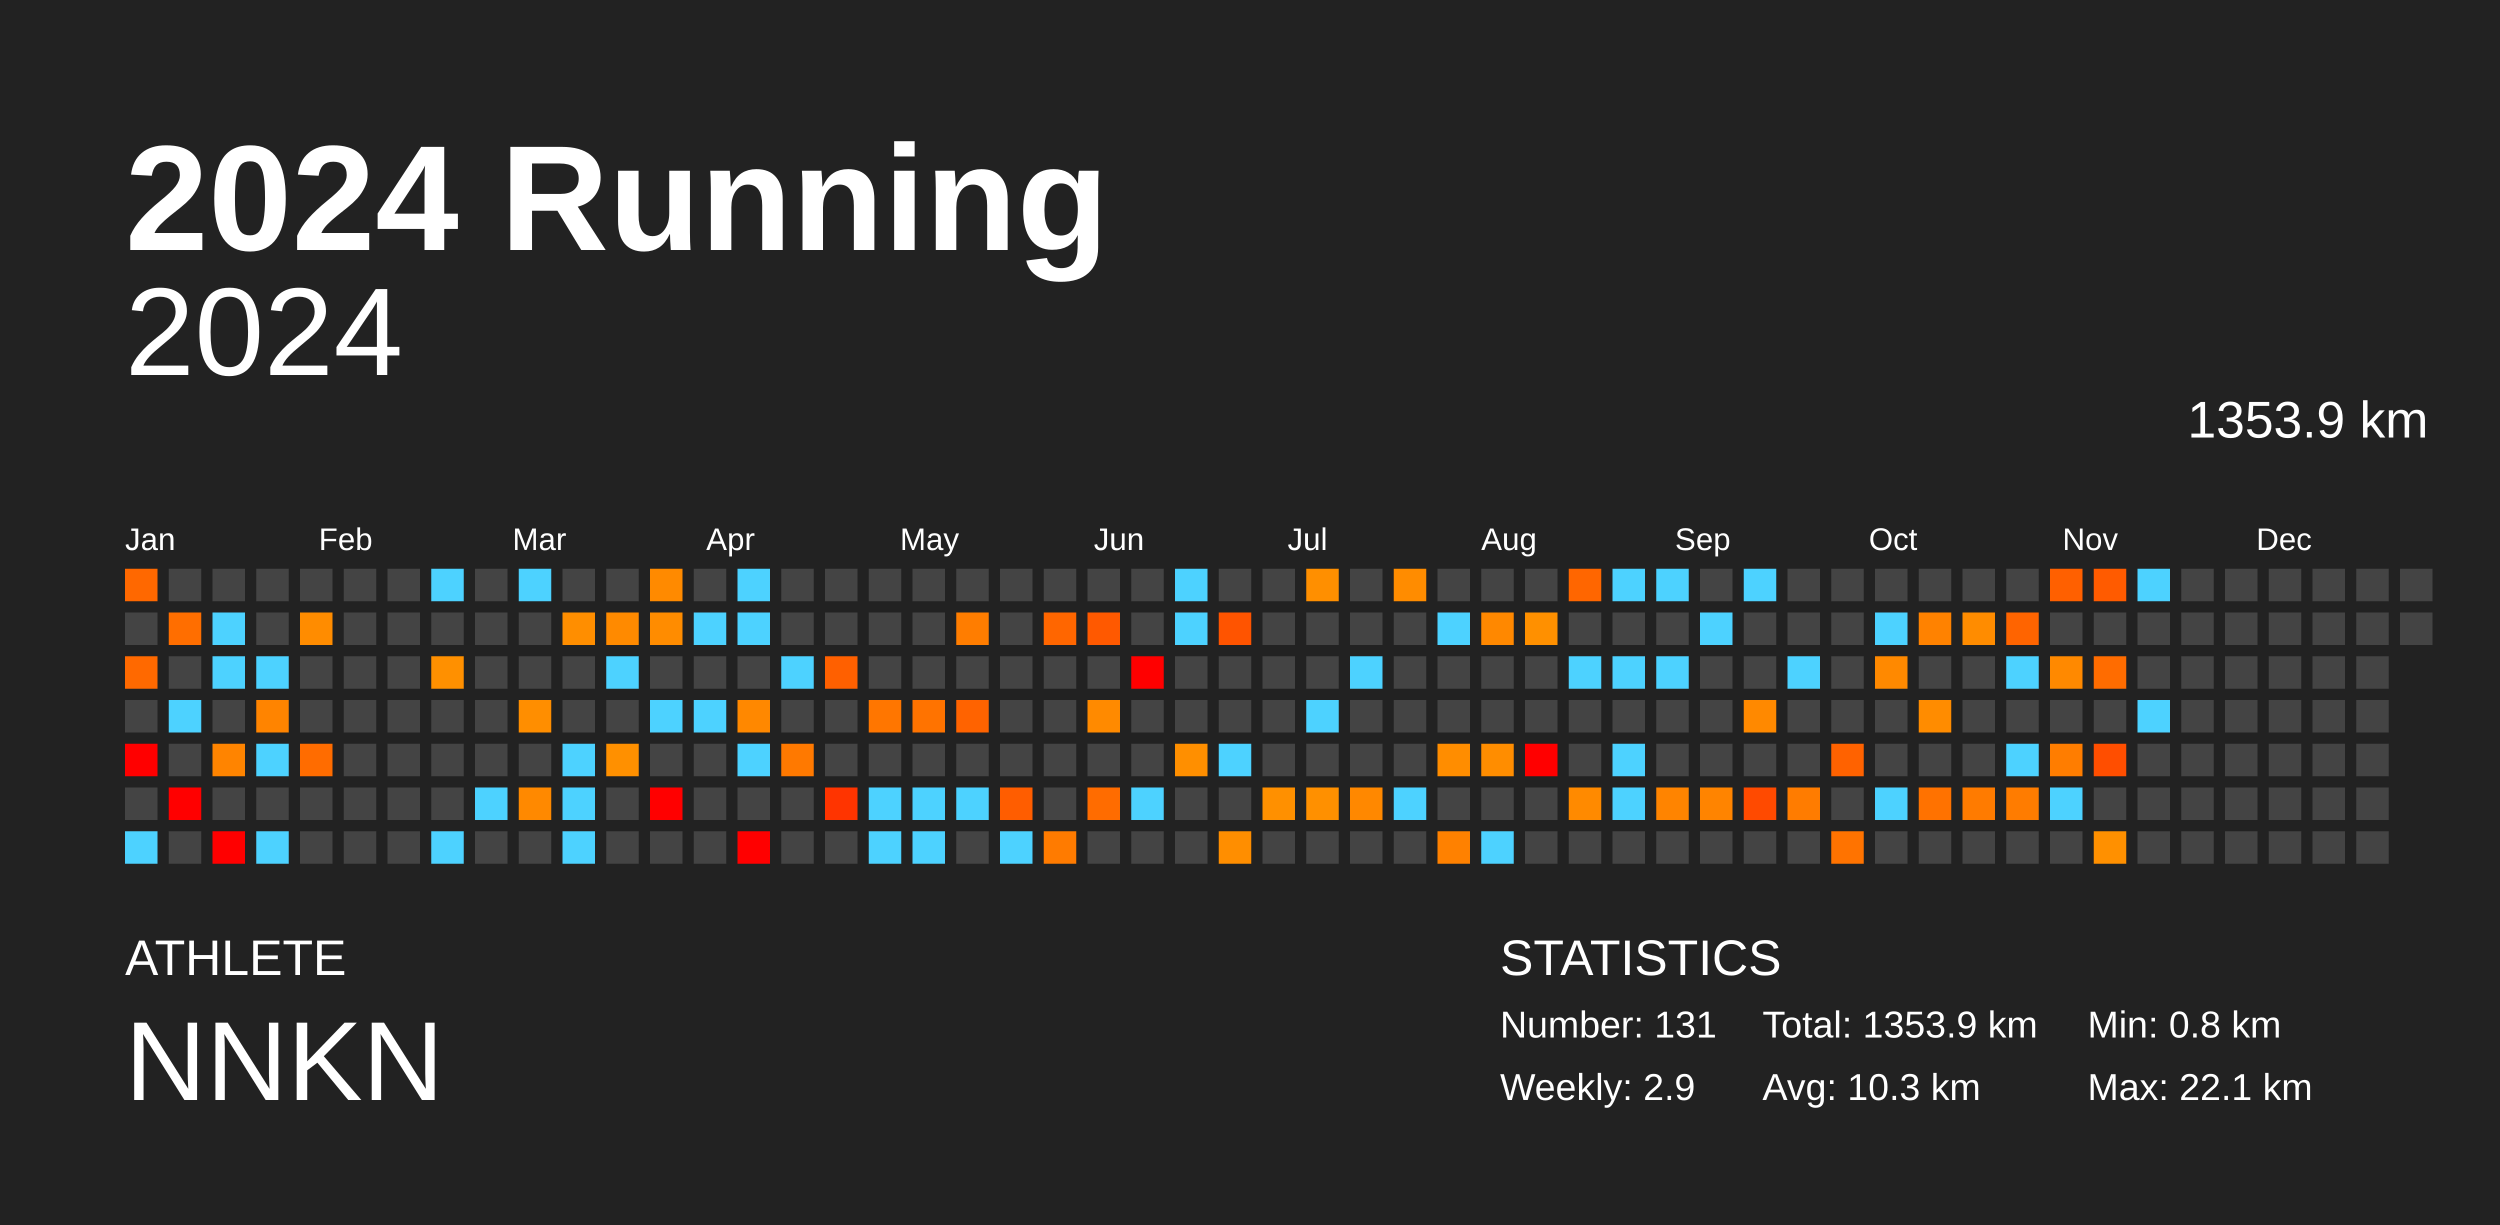
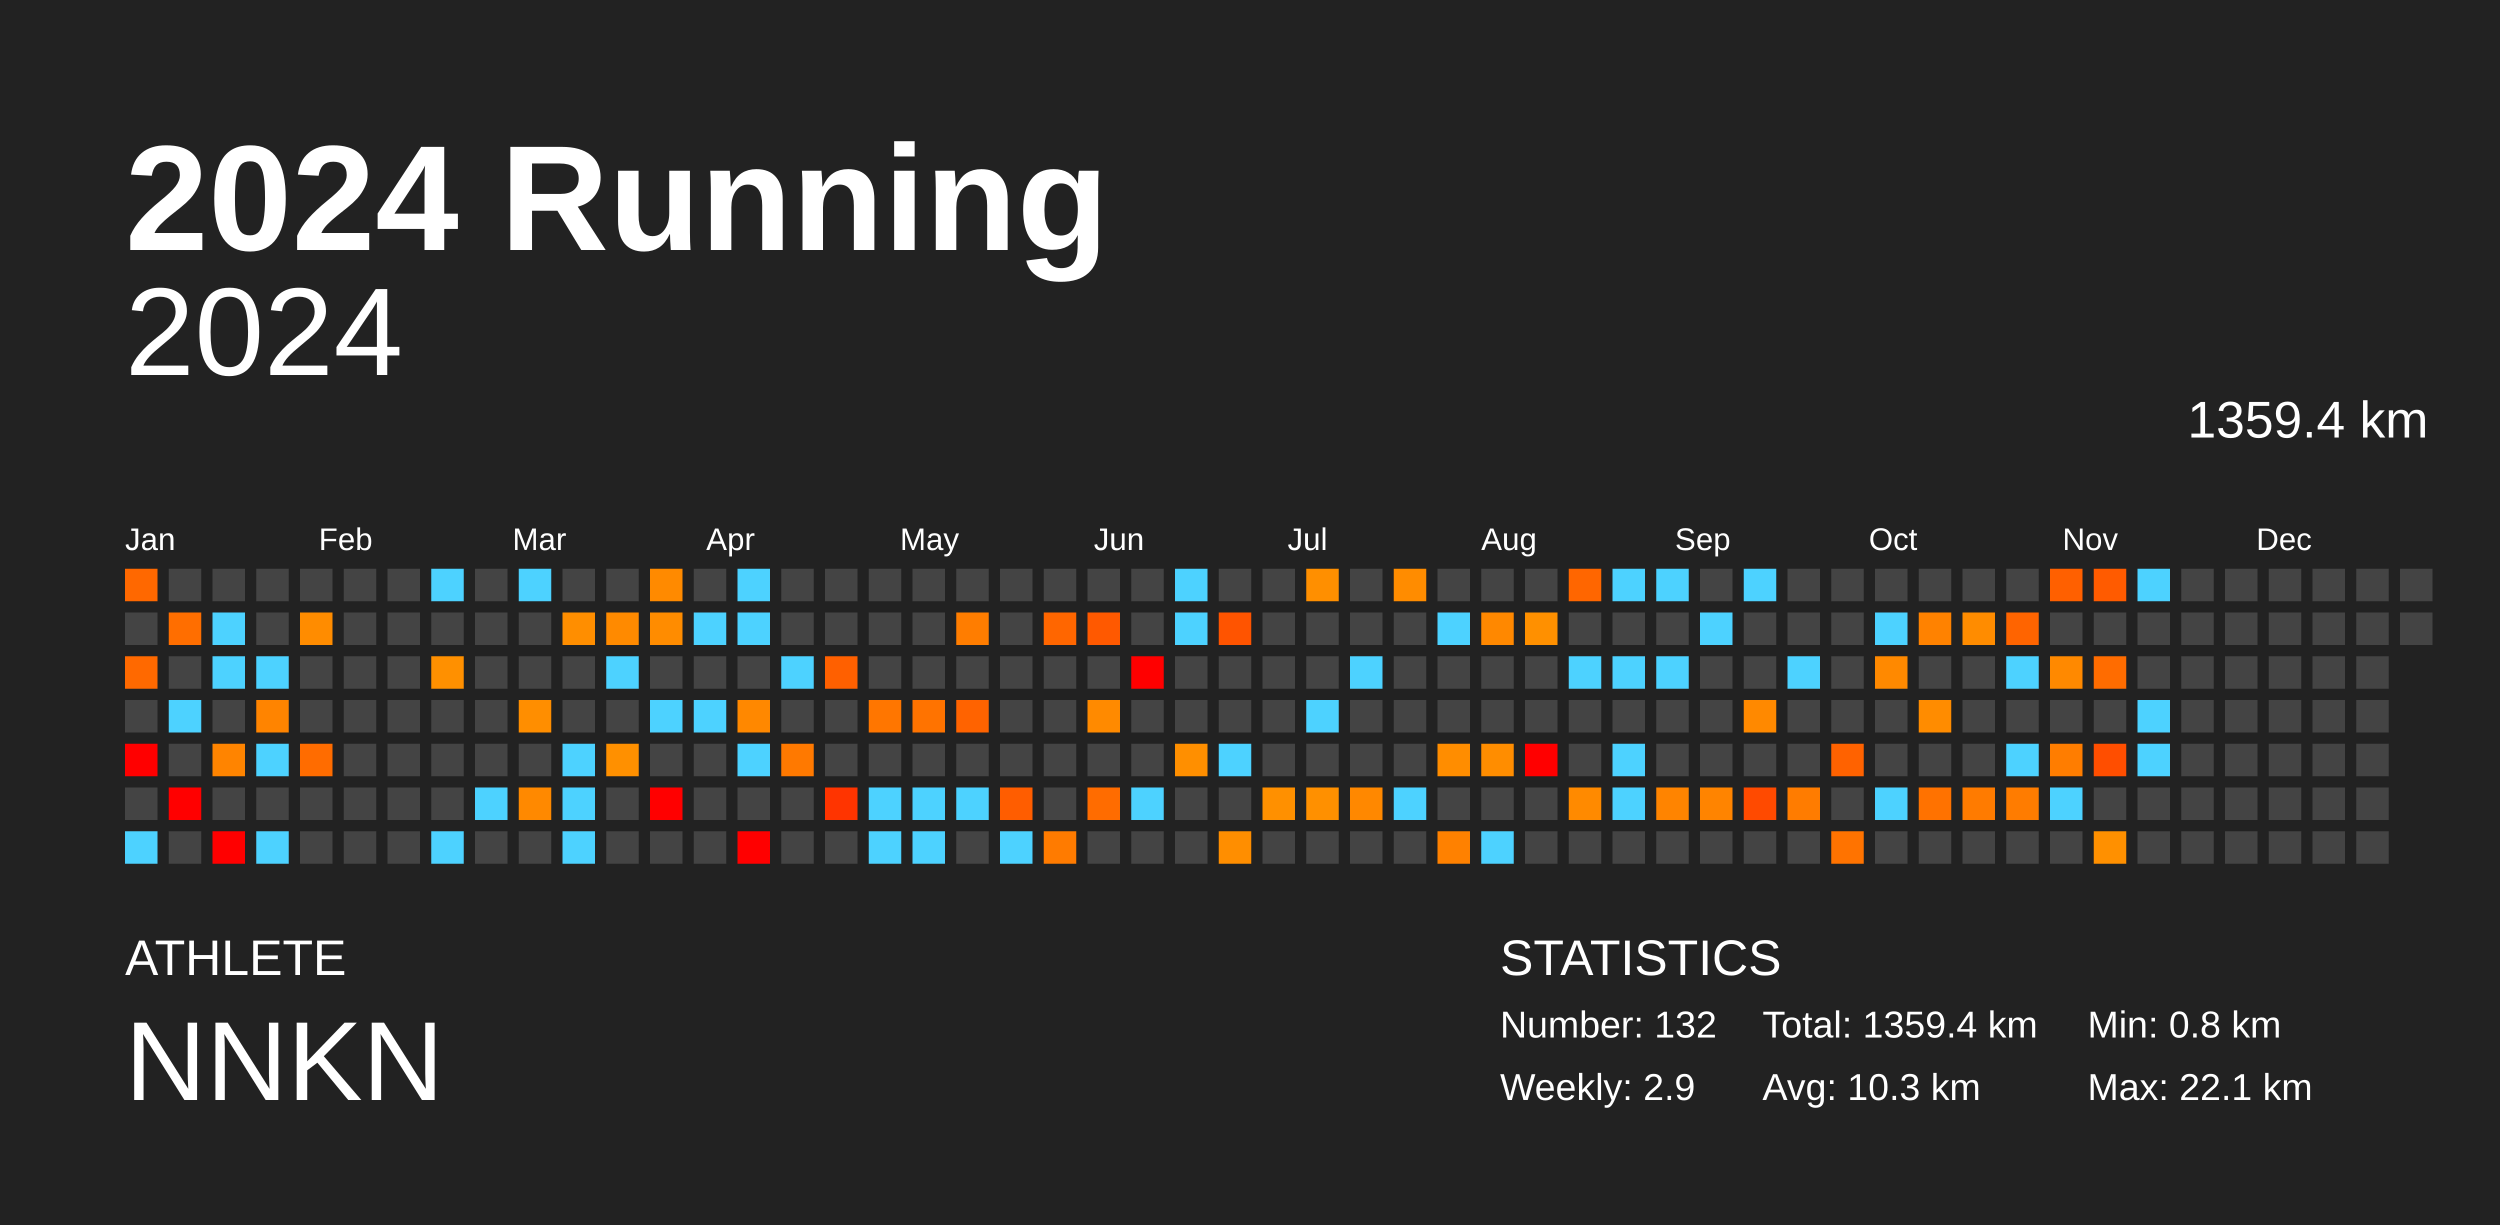
<svg xmlns="http://www.w3.org/2000/svg" baseProfile="full" height="98mm" version="1.1" viewBox="0,0,200,98" width="200mm">
  <defs />
  <rect fill="#222222" height="98" width="200" x="0" y="0" />
  <text fill="#FFFFFF" style="font-size:12px; font-family:Arial; font-weight:bold;" x="10" y="20">2024 Running</text>
  <text fill="#FFFFFF" style="font-size:4px; font-family:Arial" x="10" y="78">ATHLETE</text>
  <text fill="#FFFFFF" style="font-size:9px; font-family:Arial" x="10" y="88">NNKN</text>
  <text fill="#FFFFFF" style="font-size:4px; font-family:Arial" x="120" y="78">STATISTICS</text>
-   <text fill="#FFFFFF" style="font-size:3px; font-family:Arial" x="120" y="83">Number: 131</text>
+   <text fill="#FFFFFF" style="font-size:3px; font-family:Arial" x="120" y="83">Number: 132</text>
  <text fill="#FFFFFF" style="font-size:3px; font-family:Arial" x="120" y="88">Weekly: 2.9</text>
-   <text fill="#FFFFFF" style="font-size:3px; font-family:Arial" x="141" y="83">Total: 1353.9 km</text>
+   <text fill="#FFFFFF" style="font-size:3px; font-family:Arial" x="141" y="83">Total: 1359.4 km</text>
  <text fill="#FFFFFF" style="font-size:3px; font-family:Arial" x="141" y="88">Avg: 10.3 km</text>
  <text fill="#FFFFFF" style="font-size:3px; font-family:Arial" x="167" y="83">Min: 0.8 km</text>
  <text fill="#FFFFFF" style="font-size:3px; font-family:Arial" x="167" y="88">Max: 22.1 km</text>
  <text alignment-baseline="hanging" fill="#FFFFFF" style="font-size:10.0px; font-family:Arial;" x="10" y="30">2024</text>
-   <text alignment-baseline="hanging" fill="#FFFFFF" style="font-size:4.125px; font-family:Arial;" x="175" y="35">1353.9 km</text>
+   <text alignment-baseline="hanging" fill="#FFFFFF" style="font-size:4.125px; font-family:Arial;" x="175" y="35">1359.4 km</text>
  <text fill="#FFFFFF" style="font-size:2.5px; font-family:Arial" x="10.0" y="44">Jan</text>
  <text fill="#FFFFFF" style="font-size:2.5px; font-family:Arial" x="25.5" y="44">Feb</text>
  <text fill="#FFFFFF" style="font-size:2.5px; font-family:Arial" x="41.0" y="44">Mar</text>
  <text fill="#FFFFFF" style="font-size:2.5px; font-family:Arial" x="56.5" y="44">Apr</text>
  <text fill="#FFFFFF" style="font-size:2.5px; font-family:Arial" x="72.0" y="44">May</text>
  <text fill="#FFFFFF" style="font-size:2.5px; font-family:Arial" x="87.5" y="44">Jun</text>
  <text fill="#FFFFFF" style="font-size:2.5px; font-family:Arial" x="103.0" y="44">Jul</text>
  <text fill="#FFFFFF" style="font-size:2.5px; font-family:Arial" x="118.5" y="44">Aug</text>
  <text fill="#FFFFFF" style="font-size:2.5px; font-family:Arial" x="134.0" y="44">Sep</text>
  <text fill="#FFFFFF" style="font-size:2.5px; font-family:Arial" x="149.5" y="44">Oct</text>
  <text fill="#FFFFFF" style="font-size:2.5px; font-family:Arial" x="165.0" y="44">Nov</text>
  <text fill="#FFFFFF" style="font-size:2.5px; font-family:Arial" x="180.5" y="44">Dec</text>
  <rect fill="#ff6800" height="2.6" width="2.6" x="10.0" y="45.5" />
  <rect fill="#444444" height="2.6" width="2.6" x="10.0" y="49.0" />
  <rect fill="#ff6900" height="2.6" width="2.6" x="10.0" y="52.5" />
  <rect fill="#444444" height="2.6" width="2.6" x="10.0" y="56.0" />
  <rect fill="red" height="2.6" width="2.6" x="10.0" y="59.5" />
  <rect fill="#444444" height="2.6" width="2.6" x="10.0" y="63.0" />
  <rect fill="#4dd2ff" height="2.6" width="2.6" x="10.0" y="66.5" />
  <rect fill="#444444" height="2.6" width="2.6" x="13.5" y="45.5" />
  <rect fill="#ff6e00" height="2.6" width="2.6" x="13.5" y="49.0" />
  <rect fill="#444444" height="2.6" width="2.6" x="13.5" y="52.5" />
  <rect fill="#4dd2ff" height="2.6" width="2.6" x="13.5" y="56.0" />
  <rect fill="#444444" height="2.6" width="2.6" x="13.5" y="59.5" />
  <rect fill="red" height="2.6" width="2.6" x="13.5" y="63.0" />
  <rect fill="#444444" height="2.6" width="2.6" x="13.5" y="66.5" />
  <rect fill="#444444" height="2.6" width="2.6" x="17.0" y="45.5" />
  <rect fill="#4dd2ff" height="2.6" width="2.6" x="17.0" y="49.0" />
  <rect fill="#4dd2ff" height="2.6" width="2.6" x="17.0" y="52.5" />
  <rect fill="#444444" height="2.6" width="2.6" x="17.0" y="56.0" />
  <rect fill="#ff8400" height="2.6" width="2.6" x="17.0" y="59.5" />
  <rect fill="#444444" height="2.6" width="2.6" x="17.0" y="63.0" />
  <rect fill="red" height="2.6" width="2.6" x="17.0" y="66.5" />
  <rect fill="#444444" height="2.6" width="2.6" x="20.5" y="45.5" />
  <rect fill="#444444" height="2.6" width="2.6" x="20.5" y="49.0" />
  <rect fill="#4dd2ff" height="2.6" width="2.6" x="20.5" y="52.5" />
  <rect fill="#ff8400" height="2.6" width="2.6" x="20.5" y="56.0" />
  <rect fill="#4dd2ff" height="2.6" width="2.6" x="20.5" y="59.5" />
  <rect fill="#444444" height="2.6" width="2.6" x="20.5" y="63.0" />
  <rect fill="#4dd2ff" height="2.6" width="2.6" x="20.5" y="66.5" />
  <rect fill="#444444" height="2.6" width="2.6" x="24.0" y="45.5" />
  <rect fill="#ff8c00" height="2.6" width="2.6" x="24.0" y="49.0" />
  <rect fill="#444444" height="2.6" width="2.6" x="24.0" y="52.5" />
  <rect fill="#444444" height="2.6" width="2.6" x="24.0" y="56.0" />
  <rect fill="#ff6c00" height="2.6" width="2.6" x="24.0" y="59.5" />
  <rect fill="#444444" height="2.6" width="2.6" x="24.0" y="63.0" />
  <rect fill="#444444" height="2.6" width="2.6" x="24.0" y="66.5" />
  <rect fill="#444444" height="2.6" width="2.6" x="27.5" y="45.5" />
  <rect fill="#444444" height="2.6" width="2.6" x="27.5" y="49.0" />
  <rect fill="#444444" height="2.6" width="2.6" x="27.5" y="52.5" />
  <rect fill="#444444" height="2.6" width="2.6" x="27.5" y="56.0" />
  <rect fill="#444444" height="2.6" width="2.6" x="27.5" y="59.5" />
  <rect fill="#444444" height="2.6" width="2.6" x="27.5" y="63.0" />
  <rect fill="#444444" height="2.6" width="2.6" x="27.5" y="66.5" />
  <rect fill="#444444" height="2.6" width="2.6" x="31.0" y="45.5" />
  <rect fill="#444444" height="2.6" width="2.6" x="31.0" y="49.0" />
  <rect fill="#444444" height="2.6" width="2.6" x="31.0" y="52.5" />
  <rect fill="#444444" height="2.6" width="2.6" x="31.0" y="56.0" />
  <rect fill="#444444" height="2.6" width="2.6" x="31.0" y="59.5" />
  <rect fill="#444444" height="2.6" width="2.6" x="31.0" y="63.0" />
  <rect fill="#444444" height="2.6" width="2.6" x="31.0" y="66.5" />
  <rect fill="#4dd2ff" height="2.6" width="2.6" x="34.5" y="45.5" />
  <rect fill="#444444" height="2.6" width="2.6" x="34.5" y="49.0" />
  <rect fill="#ff9000" height="2.6" width="2.6" x="34.5" y="52.5" />
  <rect fill="#444444" height="2.6" width="2.6" x="34.5" y="56.0" />
  <rect fill="#444444" height="2.6" width="2.6" x="34.5" y="59.5" />
  <rect fill="#444444" height="2.6" width="2.6" x="34.5" y="63.0" />
  <rect fill="#4dd2ff" height="2.6" width="2.6" x="34.5" y="66.5" />
  <rect fill="#444444" height="2.6" width="2.6" x="38.0" y="45.5" />
  <rect fill="#444444" height="2.6" width="2.6" x="38.0" y="49.0" />
  <rect fill="#444444" height="2.6" width="2.6" x="38.0" y="52.5" />
  <rect fill="#444444" height="2.6" width="2.6" x="38.0" y="56.0" />
  <rect fill="#444444" height="2.6" width="2.6" x="38.0" y="59.5" />
  <rect fill="#4dd2ff" height="2.6" width="2.6" x="38.0" y="63.0" />
  <rect fill="#444444" height="2.6" width="2.6" x="38.0" y="66.5" />
  <rect fill="#4dd2ff" height="2.6" width="2.6" x="41.5" y="45.5" />
  <rect fill="#444444" height="2.6" width="2.6" x="41.5" y="49.0" />
  <rect fill="#444444" height="2.6" width="2.6" x="41.5" y="52.5" />
  <rect fill="#ff8e00" height="2.6" width="2.6" x="41.5" y="56.0" />
  <rect fill="#444444" height="2.6" width="2.6" x="41.5" y="59.5" />
  <rect fill="#ff8900" height="2.6" width="2.6" x="41.5" y="63.0" />
  <rect fill="#444444" height="2.6" width="2.6" x="41.5" y="66.5" />
  <rect fill="#444444" height="2.6" width="2.6" x="45.0" y="45.5" />
  <rect fill="#ff8e00" height="2.6" width="2.6" x="45.0" y="49.0" />
  <rect fill="#444444" height="2.6" width="2.6" x="45.0" y="52.5" />
  <rect fill="#444444" height="2.6" width="2.6" x="45.0" y="56.0" />
  <rect fill="#4dd2ff" height="2.6" width="2.6" x="45.0" y="59.5" />
  <rect fill="#4dd2ff" height="2.6" width="2.6" x="45.0" y="63.0" />
  <rect fill="#4dd2ff" height="2.6" width="2.6" x="45.0" y="66.5" />
  <rect fill="#444444" height="2.6" width="2.6" x="48.5" y="45.5" />
  <rect fill="#ff8a00" height="2.6" width="2.6" x="48.5" y="49.0" />
  <rect fill="#4dd2ff" height="2.6" width="2.6" x="48.5" y="52.5" />
  <rect fill="#444444" height="2.6" width="2.6" x="48.5" y="56.0" />
  <rect fill="#ff9000" height="2.6" width="2.6" x="48.5" y="59.5" />
  <rect fill="#444444" height="2.6" width="2.6" x="48.5" y="63.0" />
  <rect fill="#444444" height="2.6" width="2.6" x="48.5" y="66.5" />
  <rect fill="#ff8a00" height="2.6" width="2.6" x="52.0" y="45.5" />
  <rect fill="#ff8c00" height="2.6" width="2.6" x="52.0" y="49.0" />
  <rect fill="#444444" height="2.6" width="2.6" x="52.0" y="52.5" />
  <rect fill="#4dd2ff" height="2.6" width="2.6" x="52.0" y="56.0" />
  <rect fill="#444444" height="2.6" width="2.6" x="52.0" y="59.5" />
  <rect fill="red" height="2.6" width="2.6" x="52.0" y="63.0" />
  <rect fill="#444444" height="2.6" width="2.6" x="52.0" y="66.5" />
  <rect fill="#444444" height="2.6" width="2.6" x="55.5" y="45.5" />
  <rect fill="#4dd2ff" height="2.6" width="2.6" x="55.5" y="49.0" />
  <rect fill="#444444" height="2.6" width="2.6" x="55.5" y="52.5" />
  <rect fill="#4dd2ff" height="2.6" width="2.6" x="55.5" y="56.0" />
  <rect fill="#444444" height="2.6" width="2.6" x="55.5" y="59.5" />
  <rect fill="#444444" height="2.6" width="2.6" x="55.5" y="63.0" />
  <rect fill="#444444" height="2.6" width="2.6" x="55.5" y="66.5" />
  <rect fill="#4dd2ff" height="2.6" width="2.6" x="59.0" y="45.5" />
  <rect fill="#4dd2ff" height="2.6" width="2.6" x="59.0" y="49.0" />
  <rect fill="#444444" height="2.6" width="2.6" x="59.0" y="52.5" />
  <rect fill="#ff8800" height="2.6" width="2.6" x="59.0" y="56.0" />
  <rect fill="#4dd2ff" height="2.6" width="2.6" x="59.0" y="59.5" />
  <rect fill="#444444" height="2.6" width="2.6" x="59.0" y="63.0" />
  <rect fill="red" height="2.6" width="2.6" x="59.0" y="66.5" />
  <rect fill="#444444" height="2.6" width="2.6" x="62.5" y="45.5" />
  <rect fill="#444444" height="2.6" width="2.6" x="62.5" y="49.0" />
  <rect fill="#4dd2ff" height="2.6" width="2.6" x="62.5" y="52.5" />
  <rect fill="#444444" height="2.6" width="2.6" x="62.5" y="56.0" />
  <rect fill="#ff7900" height="2.6" width="2.6" x="62.5" y="59.5" />
  <rect fill="#444444" height="2.6" width="2.6" x="62.5" y="63.0" />
  <rect fill="#444444" height="2.6" width="2.6" x="62.5" y="66.5" />
  <rect fill="#444444" height="2.6" width="2.6" x="66.0" y="45.5" />
  <rect fill="#444444" height="2.6" width="2.6" x="66.0" y="49.0" />
  <rect fill="#ff6000" height="2.6" width="2.6" x="66.0" y="52.5" />
  <rect fill="#444444" height="2.6" width="2.6" x="66.0" y="56.0" />
  <rect fill="#444444" height="2.6" width="2.6" x="66.0" y="59.5" />
  <rect fill="#ff3400" height="2.6" width="2.6" x="66.0" y="63.0" />
  <rect fill="#444444" height="2.6" width="2.6" x="66.0" y="66.5" />
  <rect fill="#444444" height="2.6" width="2.6" x="69.5" y="45.5" />
  <rect fill="#444444" height="2.6" width="2.6" x="69.5" y="49.0" />
  <rect fill="#444444" height="2.6" width="2.6" x="69.5" y="52.5" />
  <rect fill="#ff7600" height="2.6" width="2.6" x="69.5" y="56.0" />
  <rect fill="#444444" height="2.6" width="2.6" x="69.5" y="59.5" />
  <rect fill="#4dd2ff" height="2.6" width="2.6" x="69.5" y="63.0" />
  <rect fill="#4dd2ff" height="2.6" width="2.6" x="69.5" y="66.5" />
  <rect fill="#444444" height="2.6" width="2.6" x="73.0" y="45.5" />
  <rect fill="#444444" height="2.6" width="2.6" x="73.0" y="49.0" />
  <rect fill="#444444" height="2.6" width="2.6" x="73.0" y="52.5" />
  <rect fill="#ff7300" height="2.6" width="2.6" x="73.0" y="56.0" />
  <rect fill="#444444" height="2.6" width="2.6" x="73.0" y="59.5" />
  <rect fill="#4dd2ff" height="2.6" width="2.6" x="73.0" y="63.0" />
  <rect fill="#4dd2ff" height="2.6" width="2.6" x="73.0" y="66.5" />
  <rect fill="#444444" height="2.6" width="2.6" x="76.5" y="45.5" />
  <rect fill="#ff7d00" height="2.6" width="2.6" x="76.5" y="49.0" />
  <rect fill="#444444" height="2.6" width="2.6" x="76.5" y="52.5" />
  <rect fill="#ff6300" height="2.6" width="2.6" x="76.5" y="56.0" />
  <rect fill="#444444" height="2.6" width="2.6" x="76.5" y="59.5" />
  <rect fill="#4dd2ff" height="2.6" width="2.6" x="76.5" y="63.0" />
  <rect fill="#444444" height="2.6" width="2.6" x="76.5" y="66.5" />
  <rect fill="#444444" height="2.6" width="2.6" x="80.0" y="45.5" />
  <rect fill="#444444" height="2.6" width="2.6" x="80.0" y="49.0" />
  <rect fill="#444444" height="2.6" width="2.6" x="80.0" y="52.5" />
  <rect fill="#444444" height="2.6" width="2.6" x="80.0" y="56.0" />
  <rect fill="#444444" height="2.6" width="2.6" x="80.0" y="59.5" />
  <rect fill="#ff5d00" height="2.6" width="2.6" x="80.0" y="63.0" />
  <rect fill="#4dd2ff" height="2.6" width="2.6" x="80.0" y="66.5" />
  <rect fill="#444444" height="2.6" width="2.6" x="83.5" y="45.5" />
  <rect fill="#ff6600" height="2.6" width="2.6" x="83.5" y="49.0" />
  <rect fill="#444444" height="2.6" width="2.6" x="83.5" y="52.5" />
  <rect fill="#444444" height="2.6" width="2.6" x="83.5" y="56.0" />
  <rect fill="#444444" height="2.6" width="2.6" x="83.5" y="59.5" />
  <rect fill="#444444" height="2.6" width="2.6" x="83.5" y="63.0" />
  <rect fill="#ff7b00" height="2.6" width="2.6" x="83.5" y="66.5" />
  <rect fill="#444444" height="2.6" width="2.6" x="87.0" y="45.5" />
  <rect fill="#ff5900" height="2.6" width="2.6" x="87.0" y="49.0" />
  <rect fill="#444444" height="2.6" width="2.6" x="87.0" y="52.5" />
  <rect fill="#ff8a00" height="2.6" width="2.6" x="87.0" y="56.0" />
  <rect fill="#444444" height="2.6" width="2.6" x="87.0" y="59.5" />
  <rect fill="#ff6c00" height="2.6" width="2.6" x="87.0" y="63.0" />
  <rect fill="#444444" height="2.6" width="2.6" x="87.0" y="66.5" />
  <rect fill="#444444" height="2.6" width="2.6" x="90.5" y="45.5" />
  <rect fill="#444444" height="2.6" width="2.6" x="90.5" y="49.0" />
  <rect fill="red" height="2.6" width="2.6" x="90.5" y="52.5" />
  <rect fill="#444444" height="2.6" width="2.6" x="90.5" y="56.0" />
  <rect fill="#444444" height="2.6" width="2.6" x="90.5" y="59.5" />
  <rect fill="#4dd2ff" height="2.6" width="2.6" x="90.5" y="63.0" />
  <rect fill="#444444" height="2.6" width="2.6" x="90.5" y="66.5" />
  <rect fill="#4dd2ff" height="2.6" width="2.6" x="94.0" y="45.5" />
  <rect fill="#4dd2ff" height="2.6" width="2.6" x="94.0" y="49.0" />
  <rect fill="#444444" height="2.6" width="2.6" x="94.0" y="52.5" />
  <rect fill="#444444" height="2.6" width="2.6" x="94.0" y="56.0" />
  <rect fill="#ff8f00" height="2.6" width="2.6" x="94.0" y="59.5" />
  <rect fill="#444444" height="2.6" width="2.6" x="94.0" y="63.0" />
  <rect fill="#444444" height="2.6" width="2.6" x="94.0" y="66.5" />
  <rect fill="#444444" height="2.6" width="2.6" x="97.5" y="45.5" />
  <rect fill="#ff5400" height="2.6" width="2.6" x="97.5" y="49.0" />
  <rect fill="#444444" height="2.6" width="2.6" x="97.5" y="52.5" />
  <rect fill="#444444" height="2.6" width="2.6" x="97.5" y="56.0" />
  <rect fill="#4dd2ff" height="2.6" width="2.6" x="97.5" y="59.5" />
  <rect fill="#444444" height="2.6" width="2.6" x="97.5" y="63.0" />
  <rect fill="#ff8e00" height="2.6" width="2.6" x="97.5" y="66.5" />
  <rect fill="#444444" height="2.6" width="2.6" x="101.0" y="45.5" />
  <rect fill="#444444" height="2.6" width="2.6" x="101.0" y="49.0" />
  <rect fill="#444444" height="2.6" width="2.6" x="101.0" y="52.5" />
  <rect fill="#444444" height="2.6" width="2.6" x="101.0" y="56.0" />
  <rect fill="#444444" height="2.6" width="2.6" x="101.0" y="59.5" />
  <rect fill="#ff9000" height="2.6" width="2.6" x="101.0" y="63.0" />
  <rect fill="#444444" height="2.6" width="2.6" x="101.0" y="66.5" />
  <rect fill="#ff8f00" height="2.6" width="2.6" x="104.5" y="45.5" />
  <rect fill="#444444" height="2.6" width="2.6" x="104.5" y="49.0" />
  <rect fill="#444444" height="2.6" width="2.6" x="104.5" y="52.5" />
  <rect fill="#4dd2ff" height="2.6" width="2.6" x="104.5" y="56.0" />
  <rect fill="#444444" height="2.6" width="2.6" x="104.5" y="59.5" />
  <rect fill="#ff9000" height="2.6" width="2.6" x="104.5" y="63.0" />
  <rect fill="#444444" height="2.6" width="2.6" x="104.5" y="66.5" />
  <rect fill="#444444" height="2.6" width="2.6" x="108.0" y="45.5" />
  <rect fill="#444444" height="2.6" width="2.6" x="108.0" y="49.0" />
  <rect fill="#4dd2ff" height="2.6" width="2.6" x="108.0" y="52.5" />
  <rect fill="#444444" height="2.6" width="2.6" x="108.0" y="56.0" />
  <rect fill="#444444" height="2.6" width="2.6" x="108.0" y="59.5" />
  <rect fill="#ff8800" height="2.6" width="2.6" x="108.0" y="63.0" />
  <rect fill="#444444" height="2.6" width="2.6" x="108.0" y="66.5" />
  <rect fill="#ff8c00" height="2.6" width="2.6" x="111.5" y="45.5" />
  <rect fill="#444444" height="2.6" width="2.6" x="111.5" y="49.0" />
  <rect fill="#444444" height="2.6" width="2.6" x="111.5" y="52.5" />
  <rect fill="#444444" height="2.6" width="2.6" x="111.5" y="56.0" />
  <rect fill="#444444" height="2.6" width="2.6" x="111.5" y="59.5" />
  <rect fill="#4dd2ff" height="2.6" width="2.6" x="111.5" y="63.0" />
  <rect fill="#444444" height="2.6" width="2.6" x="111.5" y="66.5" />
  <rect fill="#444444" height="2.6" width="2.6" x="115.0" y="45.5" />
  <rect fill="#4dd2ff" height="2.6" width="2.6" x="115.0" y="49.0" />
  <rect fill="#444444" height="2.6" width="2.6" x="115.0" y="52.5" />
  <rect fill="#444444" height="2.6" width="2.6" x="115.0" y="56.0" />
  <rect fill="#ff8d00" height="2.6" width="2.6" x="115.0" y="59.5" />
  <rect fill="#444444" height="2.6" width="2.6" x="115.0" y="63.0" />
  <rect fill="#ff8100" height="2.6" width="2.6" x="115.0" y="66.5" />
  <rect fill="#444444" height="2.6" width="2.6" x="118.5" y="45.5" />
  <rect fill="#ff8800" height="2.6" width="2.6" x="118.5" y="49.0" />
  <rect fill="#444444" height="2.6" width="2.6" x="118.5" y="52.5" />
  <rect fill="#444444" height="2.6" width="2.6" x="118.5" y="56.0" />
  <rect fill="#ff8d00" height="2.6" width="2.6" x="118.5" y="59.5" />
  <rect fill="#444444" height="2.6" width="2.6" x="118.5" y="63.0" />
  <rect fill="#4dd2ff" height="2.6" width="2.6" x="118.5" y="66.5" />
  <rect fill="#444444" height="2.6" width="2.6" x="122.0" y="45.5" />
  <rect fill="#ff9000" height="2.6" width="2.6" x="122.0" y="49.0" />
  <rect fill="#444444" height="2.6" width="2.6" x="122.0" y="52.5" />
  <rect fill="#444444" height="2.6" width="2.6" x="122.0" y="56.0" />
  <rect fill="red" height="2.6" width="2.6" x="122.0" y="59.5" />
  <rect fill="#444444" height="2.6" width="2.6" x="122.0" y="63.0" />
  <rect fill="#444444" height="2.6" width="2.6" x="122.0" y="66.5" />
  <rect fill="#ff6600" height="2.6" width="2.6" x="125.5" y="45.5" />
  <rect fill="#444444" height="2.6" width="2.6" x="125.5" y="49.0" />
  <rect fill="#4dd2ff" height="2.6" width="2.6" x="125.5" y="52.5" />
  <rect fill="#444444" height="2.6" width="2.6" x="125.5" y="56.0" />
  <rect fill="#444444" height="2.6" width="2.6" x="125.5" y="59.5" />
  <rect fill="#ff8a00" height="2.6" width="2.6" x="125.5" y="63.0" />
  <rect fill="#444444" height="2.6" width="2.6" x="125.5" y="66.5" />
  <rect fill="#4dd2ff" height="2.6" width="2.6" x="129.0" y="45.5" />
  <rect fill="#444444" height="2.6" width="2.6" x="129.0" y="49.0" />
  <rect fill="#4dd2ff" height="2.6" width="2.6" x="129.0" y="52.5" />
  <rect fill="#444444" height="2.6" width="2.6" x="129.0" y="56.0" />
  <rect fill="#4dd2ff" height="2.6" width="2.6" x="129.0" y="59.5" />
  <rect fill="#4dd2ff" height="2.6" width="2.6" x="129.0" y="63.0" />
  <rect fill="#444444" height="2.6" width="2.6" x="129.0" y="66.5" />
  <rect fill="#4dd2ff" height="2.6" width="2.6" x="132.5" y="45.5" />
  <rect fill="#444444" height="2.6" width="2.6" x="132.5" y="49.0" />
  <rect fill="#4dd2ff" height="2.6" width="2.6" x="132.5" y="52.5" />
  <rect fill="#444444" height="2.6" width="2.6" x="132.5" y="56.0" />
  <rect fill="#444444" height="2.6" width="2.6" x="132.5" y="59.5" />
  <rect fill="#ff8400" height="2.6" width="2.6" x="132.5" y="63.0" />
  <rect fill="#444444" height="2.6" width="2.6" x="132.5" y="66.5" />
  <rect fill="#444444" height="2.6" width="2.6" x="136.0" y="45.5" />
  <rect fill="#4dd2ff" height="2.6" width="2.6" x="136.0" y="49.0" />
  <rect fill="#444444" height="2.6" width="2.6" x="136.0" y="52.5" />
  <rect fill="#444444" height="2.6" width="2.6" x="136.0" y="56.0" />
  <rect fill="#444444" height="2.6" width="2.6" x="136.0" y="59.5" />
  <rect fill="#ff8400" height="2.6" width="2.6" x="136.0" y="63.0" />
  <rect fill="#444444" height="2.6" width="2.6" x="136.0" y="66.5" />
  <rect fill="#4dd2ff" height="2.6" width="2.6" x="139.5" y="45.5" />
  <rect fill="#444444" height="2.6" width="2.6" x="139.5" y="49.0" />
  <rect fill="#444444" height="2.6" width="2.6" x="139.5" y="52.5" />
  <rect fill="#ff8900" height="2.6" width="2.6" x="139.5" y="56.0" />
  <rect fill="#444444" height="2.6" width="2.6" x="139.5" y="59.5" />
  <rect fill="#ff4a00" height="2.6" width="2.6" x="139.5" y="63.0" />
  <rect fill="#444444" height="2.6" width="2.6" x="139.5" y="66.5" />
  <rect fill="#444444" height="2.6" width="2.6" x="143.0" y="45.5" />
  <rect fill="#444444" height="2.6" width="2.6" x="143.0" y="49.0" />
  <rect fill="#4dd2ff" height="2.6" width="2.6" x="143.0" y="52.5" />
  <rect fill="#444444" height="2.6" width="2.6" x="143.0" y="56.0" />
  <rect fill="#444444" height="2.6" width="2.6" x="143.0" y="59.5" />
  <rect fill="#ff7c00" height="2.6" width="2.6" x="143.0" y="63.0" />
  <rect fill="#444444" height="2.6" width="2.6" x="143.0" y="66.5" />
  <rect fill="#444444" height="2.6" width="2.6" x="146.5" y="45.5" />
  <rect fill="#444444" height="2.6" width="2.6" x="146.5" y="49.0" />
  <rect fill="#444444" height="2.6" width="2.6" x="146.5" y="52.5" />
  <rect fill="#444444" height="2.6" width="2.6" x="146.5" y="56.0" />
  <rect fill="#ff6200" height="2.6" width="2.6" x="146.5" y="59.5" />
  <rect fill="#444444" height="2.6" width="2.6" x="146.5" y="63.0" />
  <rect fill="#ff7300" height="2.6" width="2.6" x="146.5" y="66.5" />
  <rect fill="#444444" height="2.6" width="2.6" x="150.0" y="45.5" />
  <rect fill="#4dd2ff" height="2.6" width="2.6" x="150.0" y="49.0" />
  <rect fill="#ff8900" height="2.6" width="2.6" x="150.0" y="52.5" />
  <rect fill="#444444" height="2.6" width="2.6" x="150.0" y="56.0" />
  <rect fill="#444444" height="2.6" width="2.6" x="150.0" y="59.5" />
  <rect fill="#4dd2ff" height="2.6" width="2.6" x="150.0" y="63.0" />
  <rect fill="#444444" height="2.6" width="2.6" x="150.0" y="66.5" />
  <rect fill="#444444" height="2.6" width="2.6" x="153.5" y="45.5" />
  <rect fill="#ff8200" height="2.6" width="2.6" x="153.5" y="49.0" />
  <rect fill="#444444" height="2.6" width="2.6" x="153.5" y="52.5" />
  <rect fill="#ff8c00" height="2.6" width="2.6" x="153.5" y="56.0" />
  <rect fill="#444444" height="2.6" width="2.6" x="153.5" y="59.5" />
  <rect fill="#ff7200" height="2.6" width="2.6" x="153.5" y="63.0" />
  <rect fill="#444444" height="2.6" width="2.6" x="153.5" y="66.5" />
  <rect fill="#444444" height="2.6" width="2.6" x="157.0" y="45.5" />
  <rect fill="#ff8c00" height="2.6" width="2.6" x="157.0" y="49.0" />
  <rect fill="#444444" height="2.6" width="2.6" x="157.0" y="52.5" />
  <rect fill="#444444" height="2.6" width="2.6" x="157.0" y="56.0" />
  <rect fill="#444444" height="2.6" width="2.6" x="157.0" y="59.5" />
  <rect fill="#ff7b00" height="2.6" width="2.6" x="157.0" y="63.0" />
  <rect fill="#444444" height="2.6" width="2.6" x="157.0" y="66.5" />
  <rect fill="#444444" height="2.6" width="2.6" x="160.5" y="45.5" />
  <rect fill="#ff6400" height="2.6" width="2.6" x="160.5" y="49.0" />
  <rect fill="#4dd2ff" height="2.6" width="2.6" x="160.5" y="52.5" />
  <rect fill="#444444" height="2.6" width="2.6" x="160.5" y="56.0" />
  <rect fill="#4dd2ff" height="2.6" width="2.6" x="160.5" y="59.5" />
  <rect fill="#ff7c00" height="2.6" width="2.6" x="160.5" y="63.0" />
  <rect fill="#444444" height="2.6" width="2.6" x="160.5" y="66.5" />
  <rect fill="#ff6000" height="2.6" width="2.6" x="164.0" y="45.5" />
  <rect fill="#444444" height="2.6" width="2.6" x="164.0" y="49.0" />
  <rect fill="#ff8900" height="2.6" width="2.6" x="164.0" y="52.5" />
  <rect fill="#444444" height="2.6" width="2.6" x="164.0" y="56.0" />
  <rect fill="#ff7d00" height="2.6" width="2.6" x="164.0" y="59.5" />
  <rect fill="#4dd2ff" height="2.6" width="2.6" x="164.0" y="63.0" />
  <rect fill="#444444" height="2.6" width="2.6" x="164.0" y="66.5" />
  <rect fill="#ff5b00" height="2.6" width="2.6" x="167.5" y="45.5" />
  <rect fill="#444444" height="2.6" width="2.6" x="167.5" y="49.0" />
  <rect fill="#ff6c00" height="2.6" width="2.6" x="167.5" y="52.5" />
  <rect fill="#444444" height="2.6" width="2.6" x="167.5" y="56.0" />
  <rect fill="#ff4e00" height="2.6" width="2.6" x="167.5" y="59.5" />
  <rect fill="#444444" height="2.6" width="2.6" x="167.5" y="63.0" />
  <rect fill="#ff9000" height="2.6" width="2.6" x="167.5" y="66.5" />
  <rect fill="#4dd2ff" height="2.6" width="2.6" x="171.0" y="45.5" />
  <rect fill="#444444" height="2.6" width="2.6" x="171.0" y="49.0" />
  <rect fill="#444444" height="2.6" width="2.6" x="171.0" y="52.5" />
  <rect fill="#4dd2ff" height="2.6" width="2.6" x="171.0" y="56.0" />
-   <rect fill="#444444" height="2.6" width="2.6" x="171.0" y="59.5" />
+   <rect fill="#4dd2ff" height="2.6" width="2.6" x="171.0" y="59.5" />
  <rect fill="#444444" height="2.6" width="2.6" x="171.0" y="63.0" />
  <rect fill="#444444" height="2.6" width="2.6" x="171.0" y="66.5" />
  <rect fill="#444444" height="2.6" width="2.6" x="174.5" y="45.5" />
  <rect fill="#444444" height="2.6" width="2.6" x="174.5" y="49.0" />
  <rect fill="#444444" height="2.6" width="2.6" x="174.5" y="52.5" />
  <rect fill="#444444" height="2.6" width="2.6" x="174.5" y="56.0" />
  <rect fill="#444444" height="2.6" width="2.6" x="174.5" y="59.5" />
  <rect fill="#444444" height="2.6" width="2.6" x="174.5" y="63.0" />
  <rect fill="#444444" height="2.6" width="2.6" x="174.5" y="66.5" />
  <rect fill="#444444" height="2.6" width="2.6" x="178.0" y="45.5" />
  <rect fill="#444444" height="2.6" width="2.6" x="178.0" y="49.0" />
  <rect fill="#444444" height="2.6" width="2.6" x="178.0" y="52.5" />
  <rect fill="#444444" height="2.6" width="2.6" x="178.0" y="56.0" />
  <rect fill="#444444" height="2.6" width="2.6" x="178.0" y="59.5" />
  <rect fill="#444444" height="2.6" width="2.6" x="178.0" y="63.0" />
  <rect fill="#444444" height="2.6" width="2.6" x="178.0" y="66.5" />
  <rect fill="#444444" height="2.6" width="2.6" x="181.5" y="45.5" />
  <rect fill="#444444" height="2.6" width="2.6" x="181.5" y="49.0" />
  <rect fill="#444444" height="2.6" width="2.6" x="181.5" y="52.5" />
  <rect fill="#444444" height="2.6" width="2.6" x="181.5" y="56.0" />
  <rect fill="#444444" height="2.6" width="2.6" x="181.5" y="59.5" />
  <rect fill="#444444" height="2.6" width="2.6" x="181.5" y="63.0" />
  <rect fill="#444444" height="2.6" width="2.6" x="181.5" y="66.5" />
  <rect fill="#444444" height="2.6" width="2.6" x="185.0" y="45.5" />
  <rect fill="#444444" height="2.6" width="2.6" x="185.0" y="49.0" />
  <rect fill="#444444" height="2.6" width="2.6" x="185.0" y="52.5" />
  <rect fill="#444444" height="2.6" width="2.6" x="185.0" y="56.0" />
  <rect fill="#444444" height="2.6" width="2.6" x="185.0" y="59.5" />
  <rect fill="#444444" height="2.6" width="2.6" x="185.0" y="63.0" />
  <rect fill="#444444" height="2.6" width="2.6" x="185.0" y="66.5" />
  <rect fill="#444444" height="2.6" width="2.6" x="188.5" y="45.5" />
  <rect fill="#444444" height="2.6" width="2.6" x="188.5" y="49.0" />
  <rect fill="#444444" height="2.6" width="2.6" x="188.5" y="52.5" />
  <rect fill="#444444" height="2.6" width="2.6" x="188.5" y="56.0" />
  <rect fill="#444444" height="2.6" width="2.6" x="188.5" y="59.5" />
  <rect fill="#444444" height="2.6" width="2.6" x="188.5" y="63.0" />
  <rect fill="#444444" height="2.6" width="2.6" x="188.5" y="66.5" />
  <rect fill="#444444" height="2.6" width="2.6" x="192.0" y="45.5" />
  <rect fill="#444444" height="2.6" width="2.6" x="192.0" y="49.0" />
</svg>
